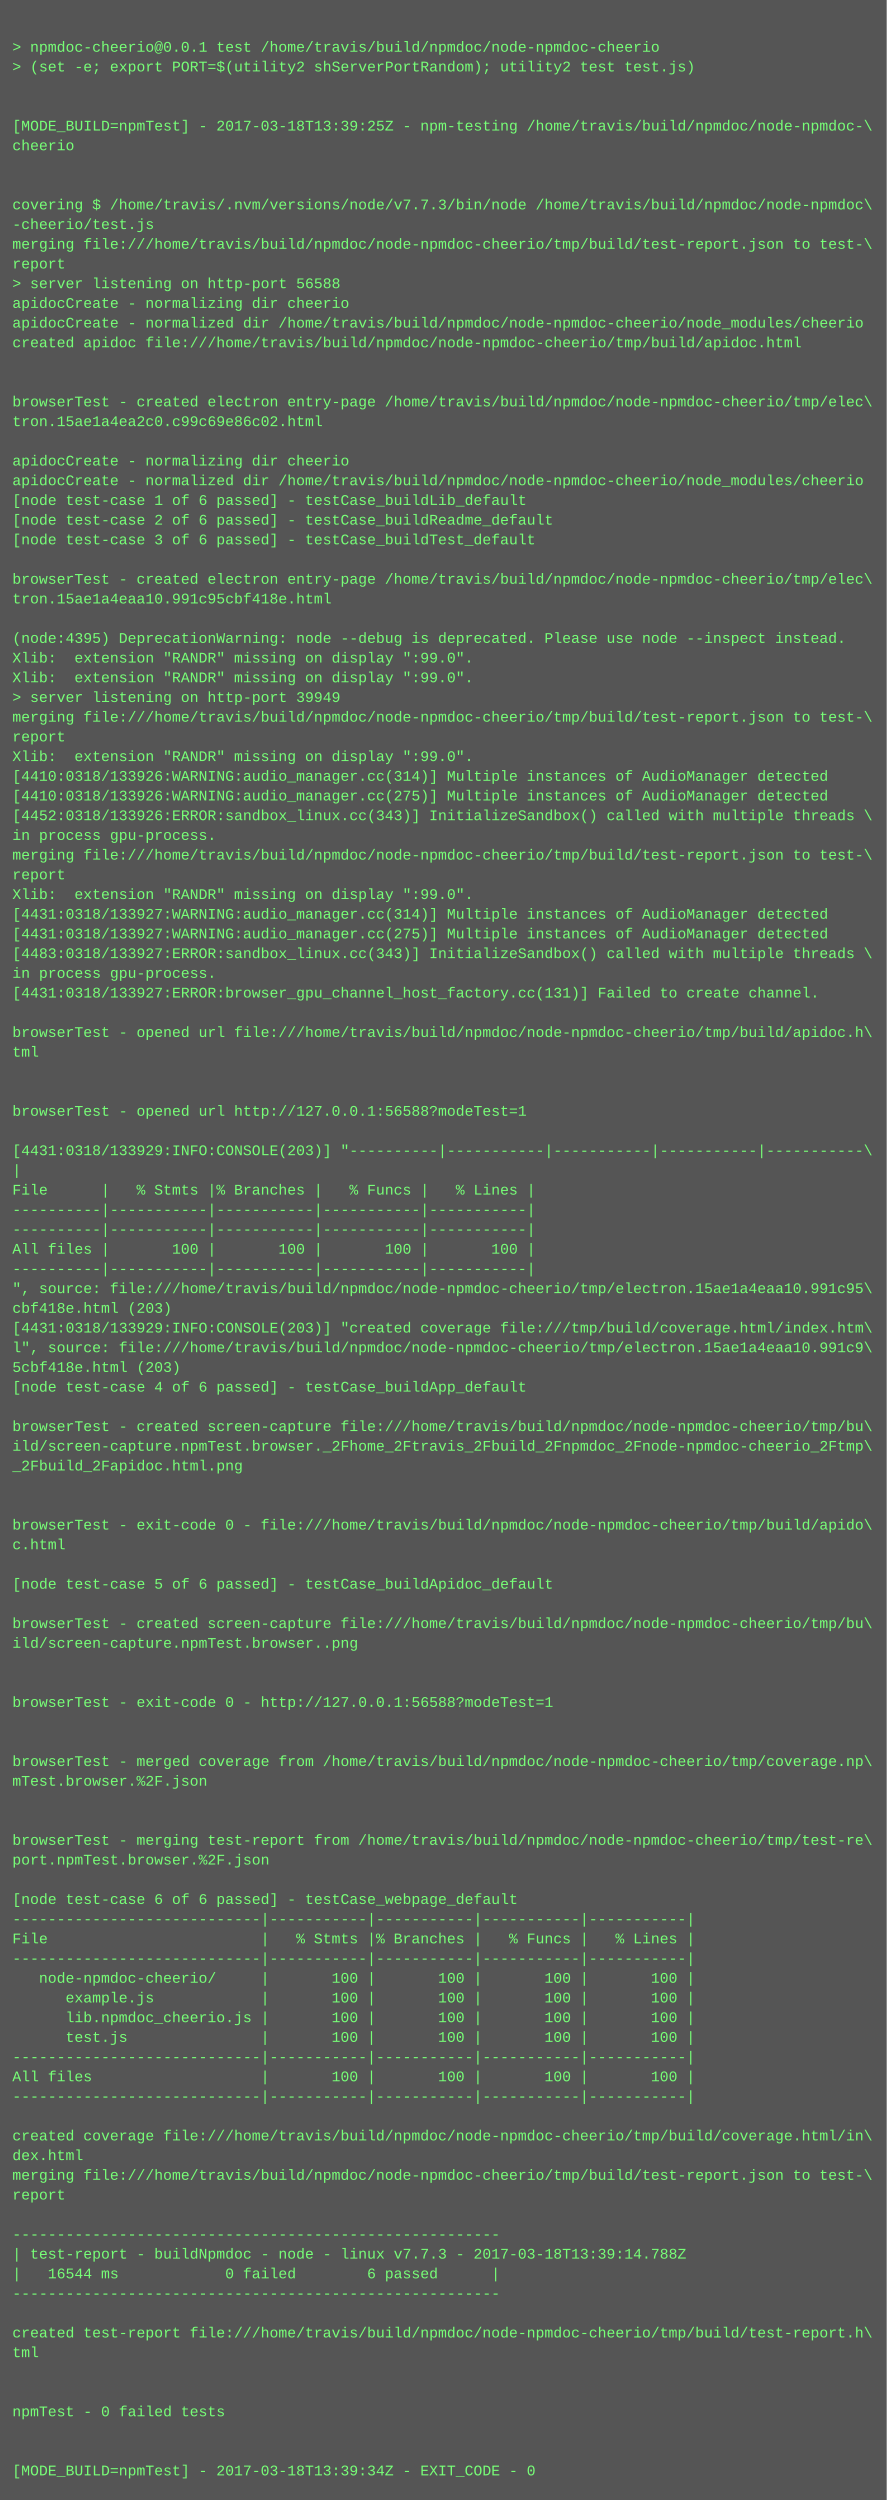
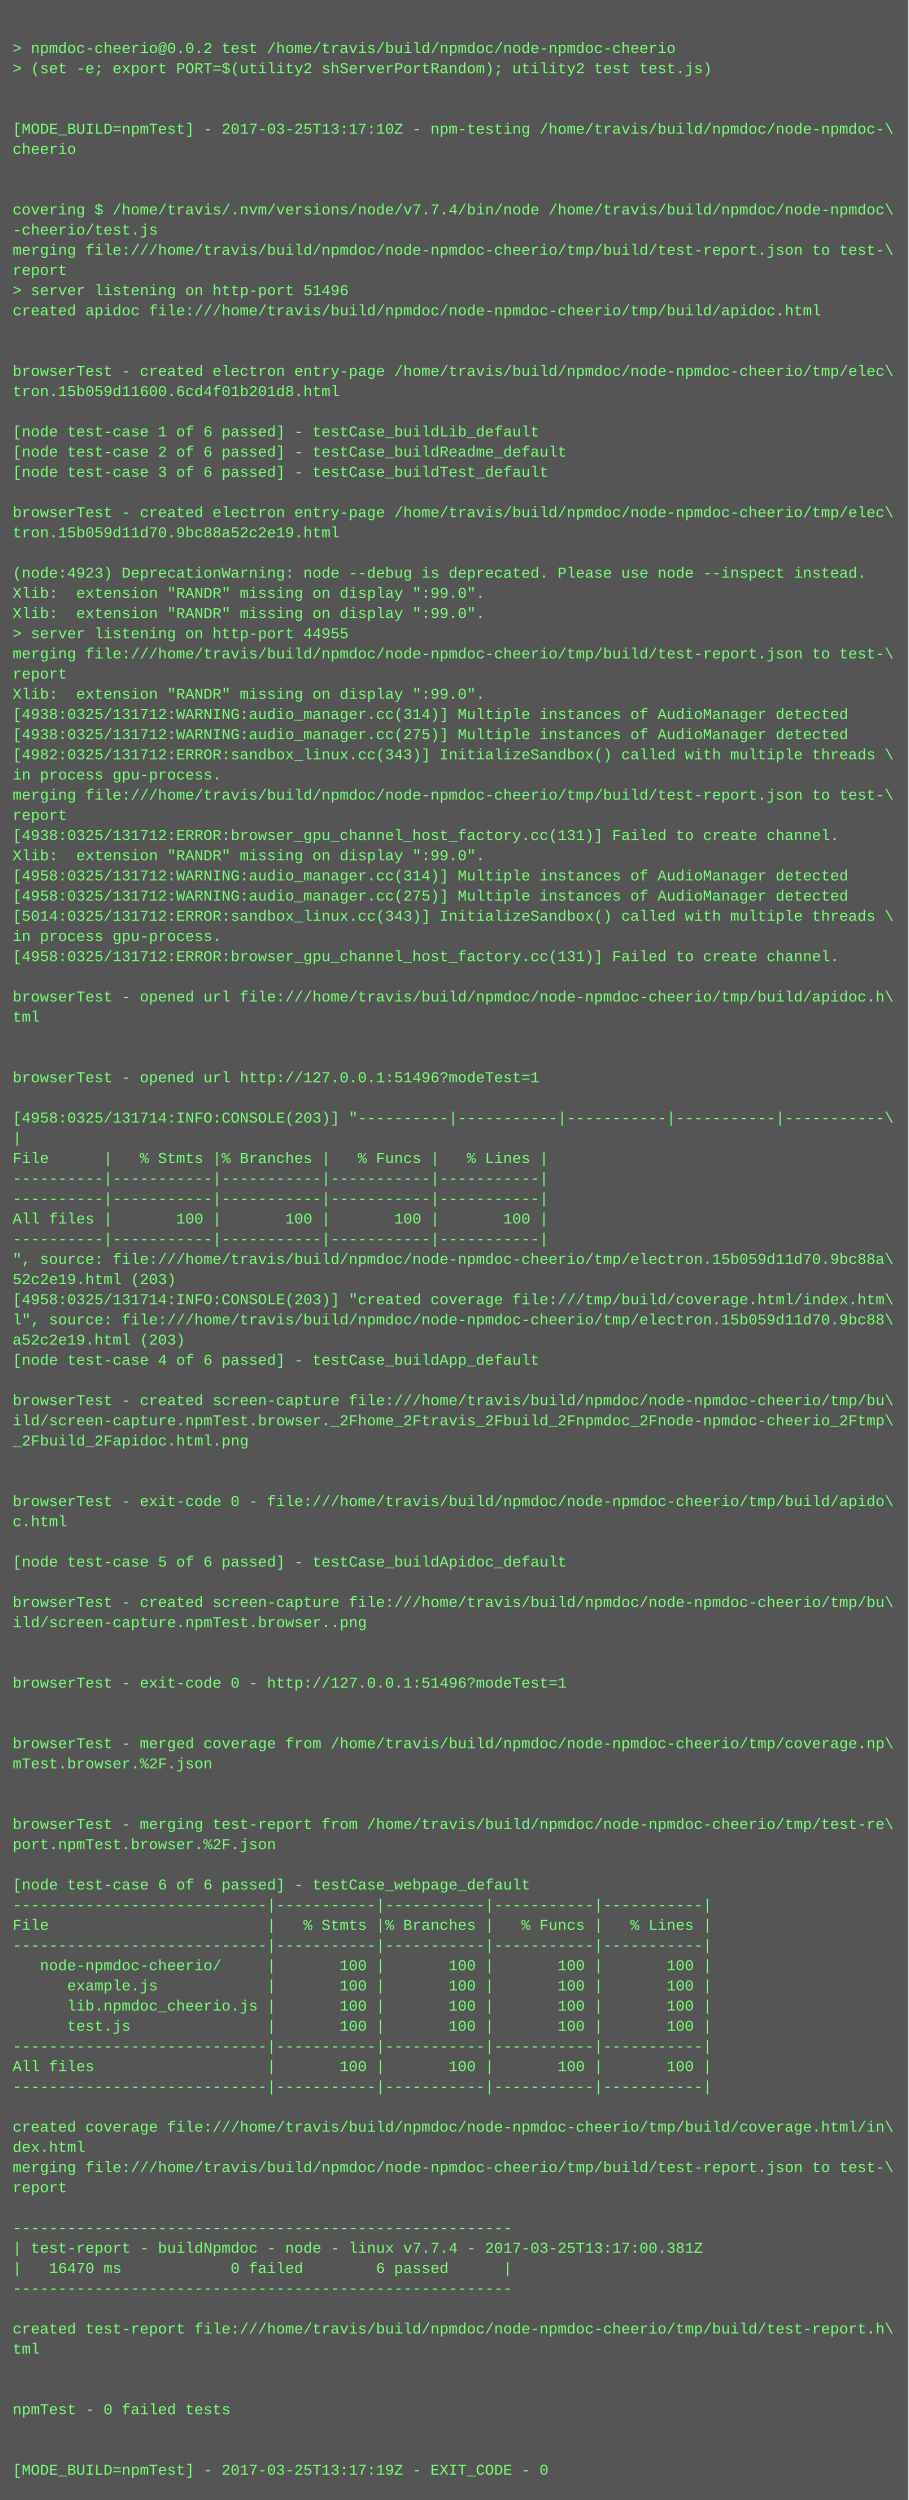
- <svg xmlns="http://www.w3.org/2000/svg" height="2030" width="720">
-   <rect height="2030" fill="#555" width="720" />
+ <svg xmlns="http://www.w3.org/2000/svg" height="1982" width="720">
+   <rect height="1982" fill="#555" width="720" />
  <text fill="#7f7" font-family="Courier New" font-size="12" xml:space="preserve">
    <tspan x="10" y="26" />
-     <tspan x="10" y="42">&gt; npmdoc-cheerio@0.0.1 test /home/travis/build/npmdoc/node-npmdoc-cheerio</tspan>
+     <tspan x="10" y="42">&gt; npmdoc-cheerio@0.0.2 test /home/travis/build/npmdoc/node-npmdoc-cheerio</tspan>
    <tspan x="10" y="58">&gt; (set -e; export PORT=$(utility2 shServerPortRandom); utility2 test test.js)</tspan>
    <tspan x="10" y="74" />
    <tspan x="10" y="90" />
-     <tspan x="10" y="106">[MODE_BUILD=npmTest] - 2017-03-18T13:39:25Z - npm-testing /home/travis/build/npmdoc/node-npmdoc-\</tspan>
+     <tspan x="10" y="106">[MODE_BUILD=npmTest] - 2017-03-25T13:17:10Z - npm-testing /home/travis/build/npmdoc/node-npmdoc-\</tspan>
    <tspan x="10" y="122">cheerio</tspan>
    <tspan x="10" y="138" />
    <tspan x="10" y="154" />
-     <tspan x="10" y="170">covering $ /home/travis/.nvm/versions/node/v7.7.3/bin/node /home/travis/build/npmdoc/node-npmdoc\</tspan>
+     <tspan x="10" y="170">covering $ /home/travis/.nvm/versions/node/v7.7.4/bin/node /home/travis/build/npmdoc/node-npmdoc\</tspan>
    <tspan x="10" y="186">-cheerio/test.js</tspan>
    <tspan x="10" y="202">merging file:///home/travis/build/npmdoc/node-npmdoc-cheerio/tmp/build/test-report.json to test-\</tspan>
    <tspan x="10" y="218">report</tspan>
-     <tspan x="10" y="234">&gt; server listening on http-port 56588</tspan>
-     <tspan x="10" y="250">apidocCreate - normalizing dir cheerio</tspan>
-     <tspan x="10" y="266">apidocCreate - normalized dir /home/travis/build/npmdoc/node-npmdoc-cheerio/node_modules/cheerio</tspan>
-     <tspan x="10" y="282">created apidoc file:///home/travis/build/npmdoc/node-npmdoc-cheerio/tmp/build/apidoc.html</tspan>
-     <tspan x="10" y="298" />
-     <tspan x="10" y="314" />
-     <tspan x="10" y="330">browserTest - created electron entry-page /home/travis/build/npmdoc/node-npmdoc-cheerio/tmp/elec\</tspan>
-     <tspan x="10" y="346">tron.15ae1a4ea2c0.c99c69e86c02.html</tspan>
-     <tspan x="10" y="362" />
-     <tspan x="10" y="378">apidocCreate - normalizing dir cheerio</tspan>
-     <tspan x="10" y="394">apidocCreate - normalized dir /home/travis/build/npmdoc/node-npmdoc-cheerio/node_modules/cheerio</tspan>
-     <tspan x="10" y="410">[node test-case 1 of 6 passed] - testCase_buildLib_default</tspan>
-     <tspan x="10" y="426">[node test-case 2 of 6 passed] - testCase_buildReadme_default</tspan>
-     <tspan x="10" y="442">[node test-case 3 of 6 passed] - testCase_buildTest_default</tspan>
-     <tspan x="10" y="458" />
-     <tspan x="10" y="474">browserTest - created electron entry-page /home/travis/build/npmdoc/node-npmdoc-cheerio/tmp/elec\</tspan>
-     <tspan x="10" y="490">tron.15ae1a4eaa10.991c95cbf418e.html</tspan>
-     <tspan x="10" y="506" />
-     <tspan x="10" y="522">(node:4395) DeprecationWarning: node --debug is deprecated. Please use node --inspect instead.</tspan>
-     <tspan x="10" y="538">Xlib:  extension "RANDR" missing on display ":99.0".</tspan>
+     <tspan x="10" y="234">&gt; server listening on http-port 51496</tspan>
+     <tspan x="10" y="250">created apidoc file:///home/travis/build/npmdoc/node-npmdoc-cheerio/tmp/build/apidoc.html</tspan>
+     <tspan x="10" y="266" />
+     <tspan x="10" y="282" />
+     <tspan x="10" y="298">browserTest - created electron entry-page /home/travis/build/npmdoc/node-npmdoc-cheerio/tmp/elec\</tspan>
+     <tspan x="10" y="314">tron.15b059d11600.6cd4f01b201d8.html</tspan>
+     <tspan x="10" y="330" />
+     <tspan x="10" y="346">[node test-case 1 of 6 passed] - testCase_buildLib_default</tspan>
+     <tspan x="10" y="362">[node test-case 2 of 6 passed] - testCase_buildReadme_default</tspan>
+     <tspan x="10" y="378">[node test-case 3 of 6 passed] - testCase_buildTest_default</tspan>
+     <tspan x="10" y="394" />
+     <tspan x="10" y="410">browserTest - created electron entry-page /home/travis/build/npmdoc/node-npmdoc-cheerio/tmp/elec\</tspan>
+     <tspan x="10" y="426">tron.15b059d11d70.9bc88a52c2e19.html</tspan>
+     <tspan x="10" y="442" />
+     <tspan x="10" y="458">(node:4923) DeprecationWarning: node --debug is deprecated. Please use node --inspect instead.</tspan>
+     <tspan x="10" y="474">Xlib:  extension "RANDR" missing on display ":99.0".</tspan>
+     <tspan x="10" y="490">Xlib:  extension "RANDR" missing on display ":99.0".</tspan>
+     <tspan x="10" y="506">&gt; server listening on http-port 44955</tspan>
+     <tspan x="10" y="522">merging file:///home/travis/build/npmdoc/node-npmdoc-cheerio/tmp/build/test-report.json to test-\</tspan>
+     <tspan x="10" y="538">report</tspan>
    <tspan x="10" y="554">Xlib:  extension "RANDR" missing on display ":99.0".</tspan>
-     <tspan x="10" y="570">&gt; server listening on http-port 39949</tspan>
-     <tspan x="10" y="586">merging file:///home/travis/build/npmdoc/node-npmdoc-cheerio/tmp/build/test-report.json to test-\</tspan>
-     <tspan x="10" y="602">report</tspan>
-     <tspan x="10" y="618">Xlib:  extension "RANDR" missing on display ":99.0".</tspan>
-     <tspan x="10" y="634">[4410:0318/133926:WARNING:audio_manager.cc(314)] Multiple instances of AudioManager detected</tspan>
-     <tspan x="10" y="650">[4410:0318/133926:WARNING:audio_manager.cc(275)] Multiple instances of AudioManager detected</tspan>
-     <tspan x="10" y="666">[4452:0318/133926:ERROR:sandbox_linux.cc(343)] InitializeSandbox() called with multiple threads \</tspan>
-     <tspan x="10" y="682">in process gpu-process. </tspan>
-     <tspan x="10" y="698">merging file:///home/travis/build/npmdoc/node-npmdoc-cheerio/tmp/build/test-report.json to test-\</tspan>
-     <tspan x="10" y="714">report</tspan>
-     <tspan x="10" y="730">Xlib:  extension "RANDR" missing on display ":99.0".</tspan>
-     <tspan x="10" y="746">[4431:0318/133927:WARNING:audio_manager.cc(314)] Multiple instances of AudioManager detected</tspan>
-     <tspan x="10" y="762">[4431:0318/133927:WARNING:audio_manager.cc(275)] Multiple instances of AudioManager detected</tspan>
-     <tspan x="10" y="778">[4483:0318/133927:ERROR:sandbox_linux.cc(343)] InitializeSandbox() called with multiple threads \</tspan>
-     <tspan x="10" y="794">in process gpu-process. </tspan>
-     <tspan x="10" y="810">[4431:0318/133927:ERROR:browser_gpu_channel_host_factory.cc(131)] Failed to create channel.</tspan>
+     <tspan x="10" y="570">[4938:0325/131712:WARNING:audio_manager.cc(314)] Multiple instances of AudioManager detected</tspan>
+     <tspan x="10" y="586">[4938:0325/131712:WARNING:audio_manager.cc(275)] Multiple instances of AudioManager detected</tspan>
+     <tspan x="10" y="602">[4982:0325/131712:ERROR:sandbox_linux.cc(343)] InitializeSandbox() called with multiple threads \</tspan>
+     <tspan x="10" y="618">in process gpu-process. </tspan>
+     <tspan x="10" y="634">merging file:///home/travis/build/npmdoc/node-npmdoc-cheerio/tmp/build/test-report.json to test-\</tspan>
+     <tspan x="10" y="650">report</tspan>
+     <tspan x="10" y="666">[4938:0325/131712:ERROR:browser_gpu_channel_host_factory.cc(131)] Failed to create channel.</tspan>
+     <tspan x="10" y="682">Xlib:  extension "RANDR" missing on display ":99.0".</tspan>
+     <tspan x="10" y="698">[4958:0325/131712:WARNING:audio_manager.cc(314)] Multiple instances of AudioManager detected</tspan>
+     <tspan x="10" y="714">[4958:0325/131712:WARNING:audio_manager.cc(275)] Multiple instances of AudioManager detected</tspan>
+     <tspan x="10" y="730">[5014:0325/131712:ERROR:sandbox_linux.cc(343)] InitializeSandbox() called with multiple threads \</tspan>
+     <tspan x="10" y="746">in process gpu-process. </tspan>
+     <tspan x="10" y="762">[4958:0325/131712:ERROR:browser_gpu_channel_host_factory.cc(131)] Failed to create channel.</tspan>
+     <tspan x="10" y="778" />
+     <tspan x="10" y="794">browserTest - opened url file:///home/travis/build/npmdoc/node-npmdoc-cheerio/tmp/build/apidoc.h\</tspan>
+     <tspan x="10" y="810">tml</tspan>
    <tspan x="10" y="826" />
-     <tspan x="10" y="842">browserTest - opened url file:///home/travis/build/npmdoc/node-npmdoc-cheerio/tmp/build/apidoc.h\</tspan>
-     <tspan x="10" y="858">tml</tspan>
+     <tspan x="10" y="842" />
+     <tspan x="10" y="858">browserTest - opened url http://127.0.0.1:51496?modeTest=1</tspan>
    <tspan x="10" y="874" />
-     <tspan x="10" y="890" />
-     <tspan x="10" y="906">browserTest - opened url http://127.0.0.1:56588?modeTest=1</tspan>
-     <tspan x="10" y="922" />
-     <tspan x="10" y="938">[4431:0318/133929:INFO:CONSOLE(203)] "----------|-----------|-----------|-----------|-----------\</tspan>
-     <tspan x="10" y="954">|</tspan>
-     <tspan x="10" y="970">File      |   % Stmts |% Branches |   % Funcs |   % Lines |</tspan>
+     <tspan x="10" y="890">[4958:0325/131714:INFO:CONSOLE(203)] "----------|-----------|-----------|-----------|-----------\</tspan>
+     <tspan x="10" y="906">|</tspan>
+     <tspan x="10" y="922">File      |   % Stmts |% Branches |   % Funcs |   % Lines |</tspan>
+     <tspan x="10" y="938">----------|-----------|-----------|-----------|-----------|</tspan>
+     <tspan x="10" y="954">----------|-----------|-----------|-----------|-----------|</tspan>
+     <tspan x="10" y="970">All files |       100 |       100 |       100 |       100 |</tspan>
    <tspan x="10" y="986">----------|-----------|-----------|-----------|-----------|</tspan>
-     <tspan x="10" y="1002">----------|-----------|-----------|-----------|-----------|</tspan>
-     <tspan x="10" y="1018">All files |       100 |       100 |       100 |       100 |</tspan>
-     <tspan x="10" y="1034">----------|-----------|-----------|-----------|-----------|</tspan>
-     <tspan x="10" y="1050">", source: file:///home/travis/build/npmdoc/node-npmdoc-cheerio/tmp/electron.15ae1a4eaa10.991c95\</tspan>
-     <tspan x="10" y="1066">cbf418e.html (203)</tspan>
-     <tspan x="10" y="1082">[4431:0318/133929:INFO:CONSOLE(203)] "created coverage file:///tmp/build/coverage.html/index.htm\</tspan>
-     <tspan x="10" y="1098">l", source: file:///home/travis/build/npmdoc/node-npmdoc-cheerio/tmp/electron.15ae1a4eaa10.991c9\</tspan>
-     <tspan x="10" y="1114">5cbf418e.html (203)</tspan>
-     <tspan x="10" y="1130">[node test-case 4 of 6 passed] - testCase_buildApp_default</tspan>
-     <tspan x="10" y="1146" />
-     <tspan x="10" y="1162">browserTest - created screen-capture file:///home/travis/build/npmdoc/node-npmdoc-cheerio/tmp/bu\</tspan>
-     <tspan x="10" y="1178">ild/screen-capture.npmTest.browser._2Fhome_2Ftravis_2Fbuild_2Fnpmdoc_2Fnode-npmdoc-cheerio_2Ftmp\</tspan>
-     <tspan x="10" y="1194">_2Fbuild_2Fapidoc.html.png</tspan>
-     <tspan x="10" y="1210" />
+     <tspan x="10" y="1002">", source: file:///home/travis/build/npmdoc/node-npmdoc-cheerio/tmp/electron.15b059d11d70.9bc88a\</tspan>
+     <tspan x="10" y="1018">52c2e19.html (203)</tspan>
+     <tspan x="10" y="1034">[4958:0325/131714:INFO:CONSOLE(203)] "created coverage file:///tmp/build/coverage.html/index.htm\</tspan>
+     <tspan x="10" y="1050">l", source: file:///home/travis/build/npmdoc/node-npmdoc-cheerio/tmp/electron.15b059d11d70.9bc88\</tspan>
+     <tspan x="10" y="1066">a52c2e19.html (203)</tspan>
+     <tspan x="10" y="1082">[node test-case 4 of 6 passed] - testCase_buildApp_default</tspan>
+     <tspan x="10" y="1098" />
+     <tspan x="10" y="1114">browserTest - created screen-capture file:///home/travis/build/npmdoc/node-npmdoc-cheerio/tmp/bu\</tspan>
+     <tspan x="10" y="1130">ild/screen-capture.npmTest.browser._2Fhome_2Ftravis_2Fbuild_2Fnpmdoc_2Fnode-npmdoc-cheerio_2Ftmp\</tspan>
+     <tspan x="10" y="1146">_2Fbuild_2Fapidoc.html.png</tspan>
+     <tspan x="10" y="1162" />
+     <tspan x="10" y="1178" />
+     <tspan x="10" y="1194">browserTest - exit-code 0 - file:///home/travis/build/npmdoc/node-npmdoc-cheerio/tmp/build/apido\</tspan>
+     <tspan x="10" y="1210">c.html</tspan>
    <tspan x="10" y="1226" />
-     <tspan x="10" y="1242">browserTest - exit-code 0 - file:///home/travis/build/npmdoc/node-npmdoc-cheerio/tmp/build/apido\</tspan>
-     <tspan x="10" y="1258">c.html</tspan>
-     <tspan x="10" y="1274" />
-     <tspan x="10" y="1290">[node test-case 5 of 6 passed] - testCase_buildApidoc_default</tspan>
+     <tspan x="10" y="1242">[node test-case 5 of 6 passed] - testCase_buildApidoc_default</tspan>
+     <tspan x="10" y="1258" />
+     <tspan x="10" y="1274">browserTest - created screen-capture file:///home/travis/build/npmdoc/node-npmdoc-cheerio/tmp/bu\</tspan>
+     <tspan x="10" y="1290">ild/screen-capture.npmTest.browser..png</tspan>
    <tspan x="10" y="1306" />
-     <tspan x="10" y="1322">browserTest - created screen-capture file:///home/travis/build/npmdoc/node-npmdoc-cheerio/tmp/bu\</tspan>
-     <tspan x="10" y="1338">ild/screen-capture.npmTest.browser..png</tspan>
+     <tspan x="10" y="1322" />
+     <tspan x="10" y="1338">browserTest - exit-code 0 - http://127.0.0.1:51496?modeTest=1</tspan>
    <tspan x="10" y="1354" />
    <tspan x="10" y="1370" />
-     <tspan x="10" y="1386">browserTest - exit-code 0 - http://127.0.0.1:56588?modeTest=1</tspan>
-     <tspan x="10" y="1402" />
+     <tspan x="10" y="1386">browserTest - merged coverage from /home/travis/build/npmdoc/node-npmdoc-cheerio/tmp/coverage.np\</tspan>
+     <tspan x="10" y="1402">mTest.browser.%2F.json</tspan>
    <tspan x="10" y="1418" />
-     <tspan x="10" y="1434">browserTest - merged coverage from /home/travis/build/npmdoc/node-npmdoc-cheerio/tmp/coverage.np\</tspan>
-     <tspan x="10" y="1450">mTest.browser.%2F.json</tspan>
-     <tspan x="10" y="1466" />
+     <tspan x="10" y="1434" />
+     <tspan x="10" y="1450">browserTest - merging test-report from /home/travis/build/npmdoc/node-npmdoc-cheerio/tmp/test-re\</tspan>
+     <tspan x="10" y="1466">port.npmTest.browser.%2F.json</tspan>
    <tspan x="10" y="1482" />
-     <tspan x="10" y="1498">browserTest - merging test-report from /home/travis/build/npmdoc/node-npmdoc-cheerio/tmp/test-re\</tspan>
-     <tspan x="10" y="1514">port.npmTest.browser.%2F.json</tspan>
-     <tspan x="10" y="1530" />
-     <tspan x="10" y="1546">[node test-case 6 of 6 passed] - testCase_webpage_default</tspan>
-     <tspan x="10" y="1562">----------------------------|-----------|-----------|-----------|-----------|</tspan>
-     <tspan x="10" y="1578">File                        |   % Stmts |% Branches |   % Funcs |   % Lines |</tspan>
-     <tspan x="10" y="1594">----------------------------|-----------|-----------|-----------|-----------|</tspan>
-     <tspan x="10" y="1610">   node-npmdoc-cheerio/     |       100 |       100 |       100 |       100 |</tspan>
-     <tspan x="10" y="1626">      example.js            |       100 |       100 |       100 |       100 |</tspan>
-     <tspan x="10" y="1642">      lib.npmdoc_cheerio.js |       100 |       100 |       100 |       100 |</tspan>
-     <tspan x="10" y="1658">      test.js               |       100 |       100 |       100 |       100 |</tspan>
-     <tspan x="10" y="1674">----------------------------|-----------|-----------|-----------|-----------|</tspan>
-     <tspan x="10" y="1690">All files                   |       100 |       100 |       100 |       100 |</tspan>
-     <tspan x="10" y="1706">----------------------------|-----------|-----------|-----------|-----------|</tspan>
-     <tspan x="10" y="1722" />
-     <tspan x="10" y="1738">created coverage file:///home/travis/build/npmdoc/node-npmdoc-cheerio/tmp/build/coverage.html/in\</tspan>
-     <tspan x="10" y="1754">dex.html</tspan>
-     <tspan x="10" y="1770">merging file:///home/travis/build/npmdoc/node-npmdoc-cheerio/tmp/build/test-report.json to test-\</tspan>
-     <tspan x="10" y="1786">report</tspan>
-     <tspan x="10" y="1802" />
+     <tspan x="10" y="1498">[node test-case 6 of 6 passed] - testCase_webpage_default</tspan>
+     <tspan x="10" y="1514">----------------------------|-----------|-----------|-----------|-----------|</tspan>
+     <tspan x="10" y="1530">File                        |   % Stmts |% Branches |   % Funcs |   % Lines |</tspan>
+     <tspan x="10" y="1546">----------------------------|-----------|-----------|-----------|-----------|</tspan>
+     <tspan x="10" y="1562">   node-npmdoc-cheerio/     |       100 |       100 |       100 |       100 |</tspan>
+     <tspan x="10" y="1578">      example.js            |       100 |       100 |       100 |       100 |</tspan>
+     <tspan x="10" y="1594">      lib.npmdoc_cheerio.js |       100 |       100 |       100 |       100 |</tspan>
+     <tspan x="10" y="1610">      test.js               |       100 |       100 |       100 |       100 |</tspan>
+     <tspan x="10" y="1626">----------------------------|-----------|-----------|-----------|-----------|</tspan>
+     <tspan x="10" y="1642">All files                   |       100 |       100 |       100 |       100 |</tspan>
+     <tspan x="10" y="1658">----------------------------|-----------|-----------|-----------|-----------|</tspan>
+     <tspan x="10" y="1674" />
+     <tspan x="10" y="1690">created coverage file:///home/travis/build/npmdoc/node-npmdoc-cheerio/tmp/build/coverage.html/in\</tspan>
+     <tspan x="10" y="1706">dex.html</tspan>
+     <tspan x="10" y="1722">merging file:///home/travis/build/npmdoc/node-npmdoc-cheerio/tmp/build/test-report.json to test-\</tspan>
+     <tspan x="10" y="1738">report</tspan>
+     <tspan x="10" y="1754" />
+     <tspan x="10" y="1770">-------------------------------------------------------</tspan>
+     <tspan x="10" y="1786">| test-report - buildNpmdoc - node - linux v7.7.4 - 2017-03-25T13:17:00.381Z</tspan>
+     <tspan x="10" y="1802">|   16470 ms            0 failed        6 passed      |</tspan>
    <tspan x="10" y="1818">-------------------------------------------------------</tspan>
-     <tspan x="10" y="1834">| test-report - buildNpmdoc - node - linux v7.7.3 - 2017-03-18T13:39:14.788Z</tspan>
-     <tspan x="10" y="1850">|   16544 ms            0 failed        6 passed      |</tspan>
-     <tspan x="10" y="1866">-------------------------------------------------------</tspan>
+     <tspan x="10" y="1834" />
+     <tspan x="10" y="1850">created test-report file:///home/travis/build/npmdoc/node-npmdoc-cheerio/tmp/build/test-report.h\</tspan>
+     <tspan x="10" y="1866">tml</tspan>
    <tspan x="10" y="1882" />
-     <tspan x="10" y="1898">created test-report file:///home/travis/build/npmdoc/node-npmdoc-cheerio/tmp/build/test-report.h\</tspan>
-     <tspan x="10" y="1914">tml</tspan>
+     <tspan x="10" y="1898" />
+     <tspan x="10" y="1914">npmTest - 0 failed tests</tspan>
    <tspan x="10" y="1930" />
    <tspan x="10" y="1946" />
-     <tspan x="10" y="1962">npmTest - 0 failed tests</tspan>
-     <tspan x="10" y="1978" />
-     <tspan x="10" y="1994" />
-     <tspan x="10" y="2010">[MODE_BUILD=npmTest] - 2017-03-18T13:39:34Z - EXIT_CODE - 0</tspan>
+     <tspan x="10" y="1962">[MODE_BUILD=npmTest] - 2017-03-25T13:17:19Z - EXIT_CODE - 0</tspan>
  </text>
</svg>
